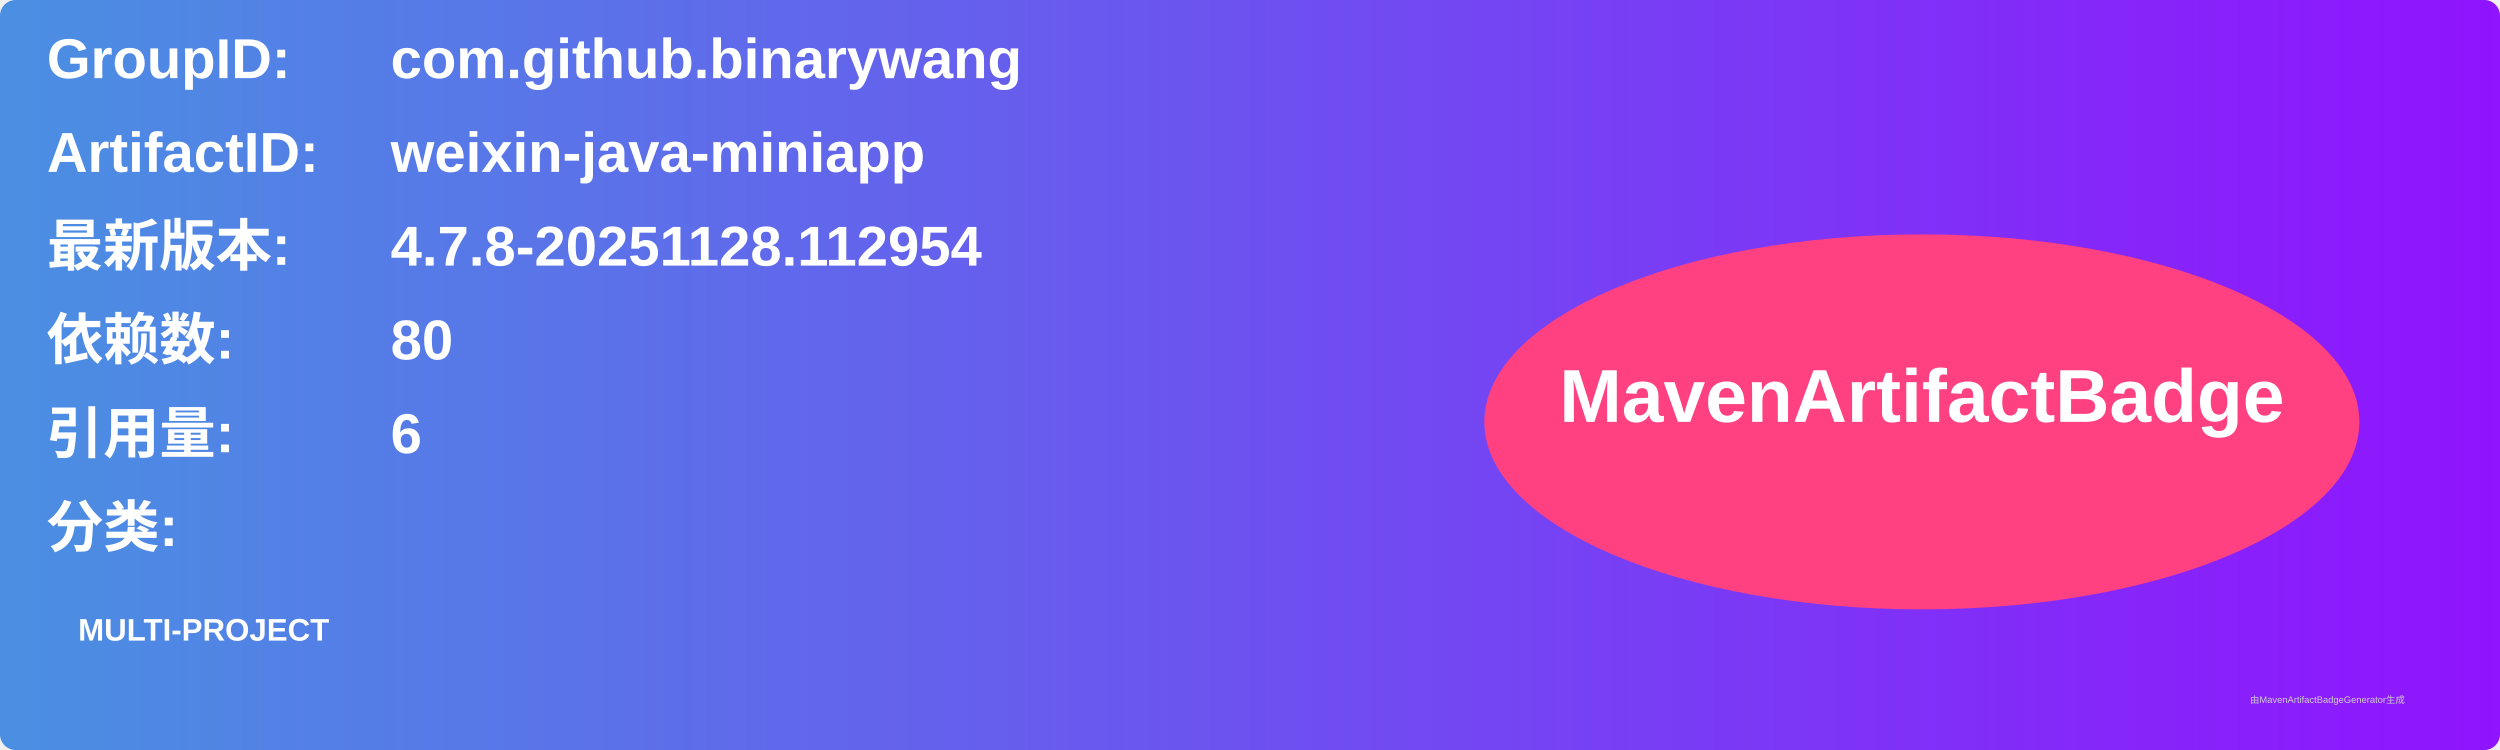
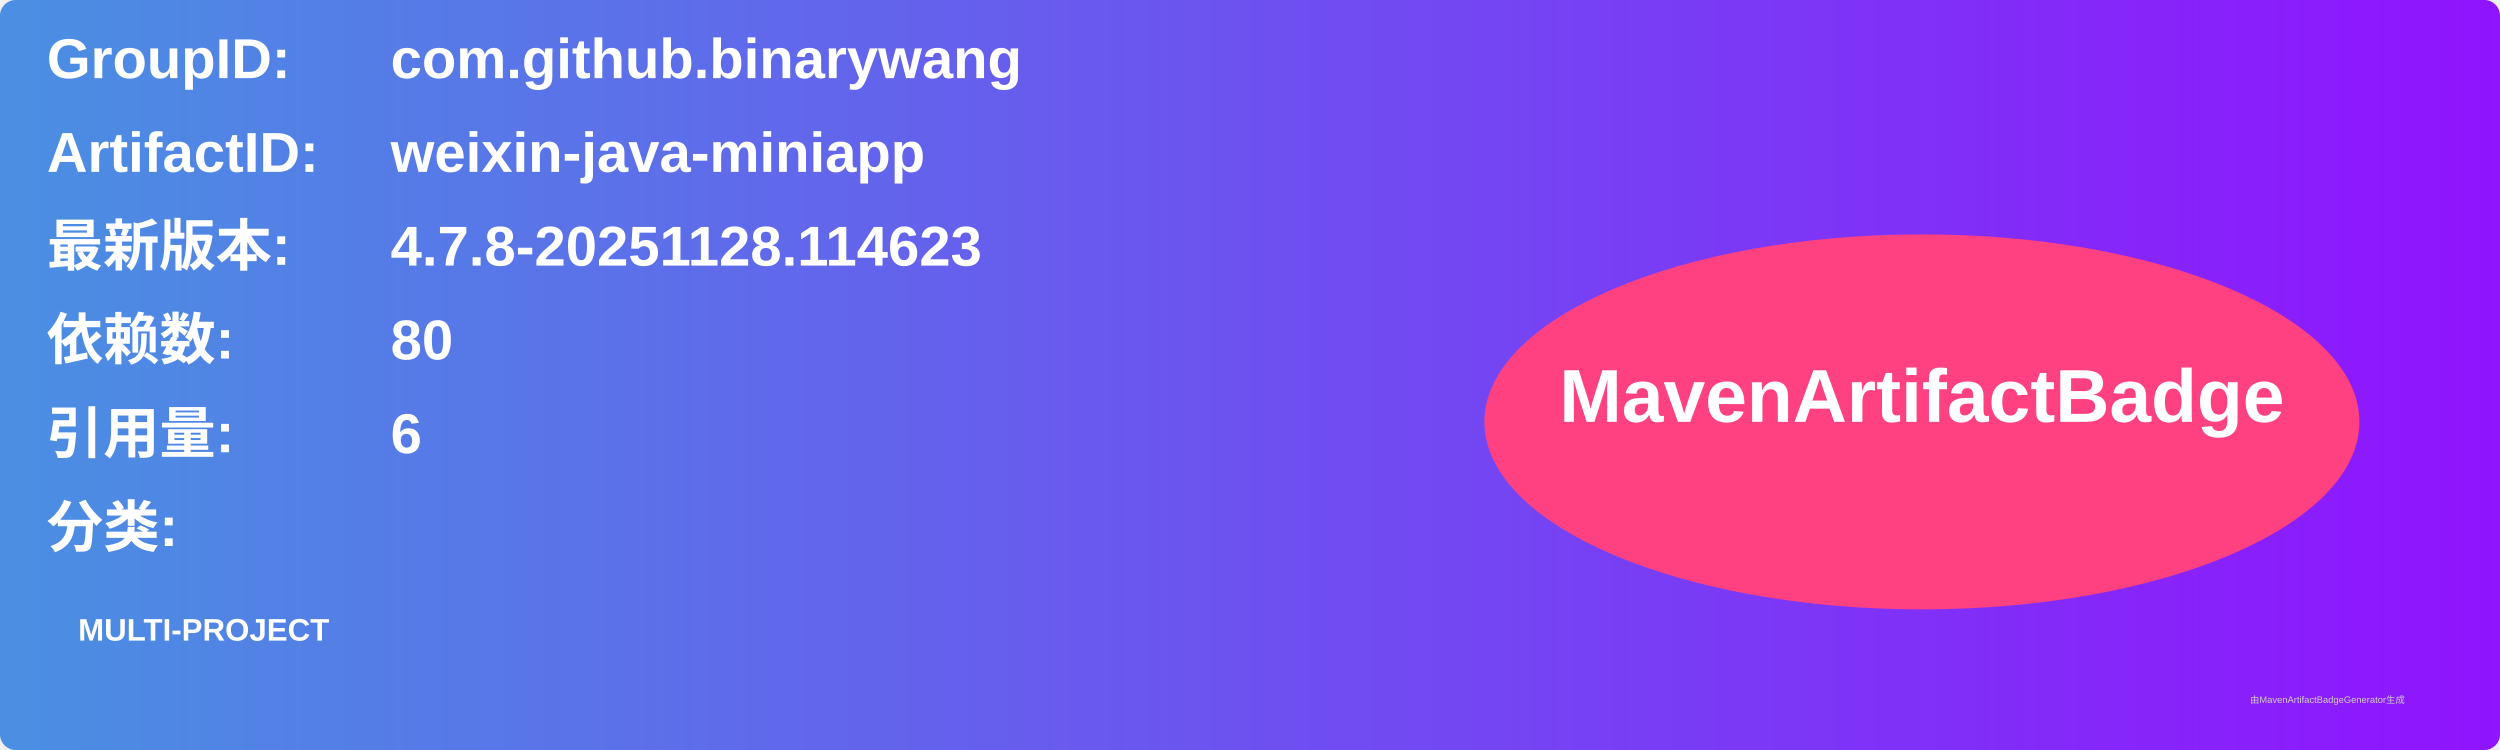
<svg xmlns="http://www.w3.org/2000/svg" width="800" height="240" viewBox="0 0 800 240">
  <linearGradient id="grad" x1="0%" y1="0%" x2="100%" y2="0%">
    <stop offset="0%" stop-color="#4a90e2" />
    <stop offset="100%" stop-color="#9013fe" />
  </linearGradient>
  <rect width="100%" height="100%" rx="5" ry="5" fill="url(#grad)" />
  <g transform="translate(15, 15)">
    <text x="0" y="10" font-family="Arial" font-size="18" fill="white" font-weight="bold" width="260">GroupID:</text>
    <text x="110" y="10" font-family="Arial" font-size="18" fill="white" font-weight="bold" width="460">com.github.binarywang</text>
    <text x="0" y="40" font-family="Arial" font-size="18" fill="white" font-weight="bold" width="260">ArtifactID:</text>
    <text x="110" y="40" font-family="Arial" font-size="18" fill="white" font-weight="bold" width="460">weixin-java-miniapp</text>
    <text x="0" y="70" font-family="Arial" font-size="18" fill="white" font-weight="bold">最新版本:</text>
    <text x="110" y="70" font-family="Arial" font-size="18" fill="white" font-weight="bold">
-       <tspan font-weight="bold">4.7.8-20251128.112954</tspan>
+       <tspan font-weight="bold">4.7.8-20251128.114623</tspan>
    </text>
    <text x="0" y="100" font-family="Arial" font-size="18" fill="white" font-weight="bold">依赖数: </text>
    <text x="110" y="100" font-family="Arial" font-size="18" fill="white">
      <tspan font-weight="bold">80</tspan>
    </text>
    <text x="0" y="130" font-family="Arial" font-size="18" fill="white" font-weight="bold">引用量: </text>
    <text x="110" y="130" font-family="Arial" font-size="18" fill="white">
      <tspan font-weight="bold">6</tspan>
    </text>
    <text x="0" y="160" font-family="Arial" font-size="18" fill="white" font-weight="bold">分类:</text>
    <text x="10" y="190" font-family="Arial" font-size="10" fill="white">
      <tspan font-weight="bold">MULTI-PROJECT</tspan>
    </text>
    <ellipse cx="600" cy="120" rx="140" ry="60" fill="#ff4081" />
    <text x="600" y="120" text-anchor="middle" font-family="Arial" font-size="24" fill="white" font-weight="bold">MavenArtifactBadge</text>
  </g>
  <text x="720" y="225" font-family="Arial" font-size="3" fill="#d0d0d0">由MavenArtifactBadgeGenerator生成</text>
</svg>
